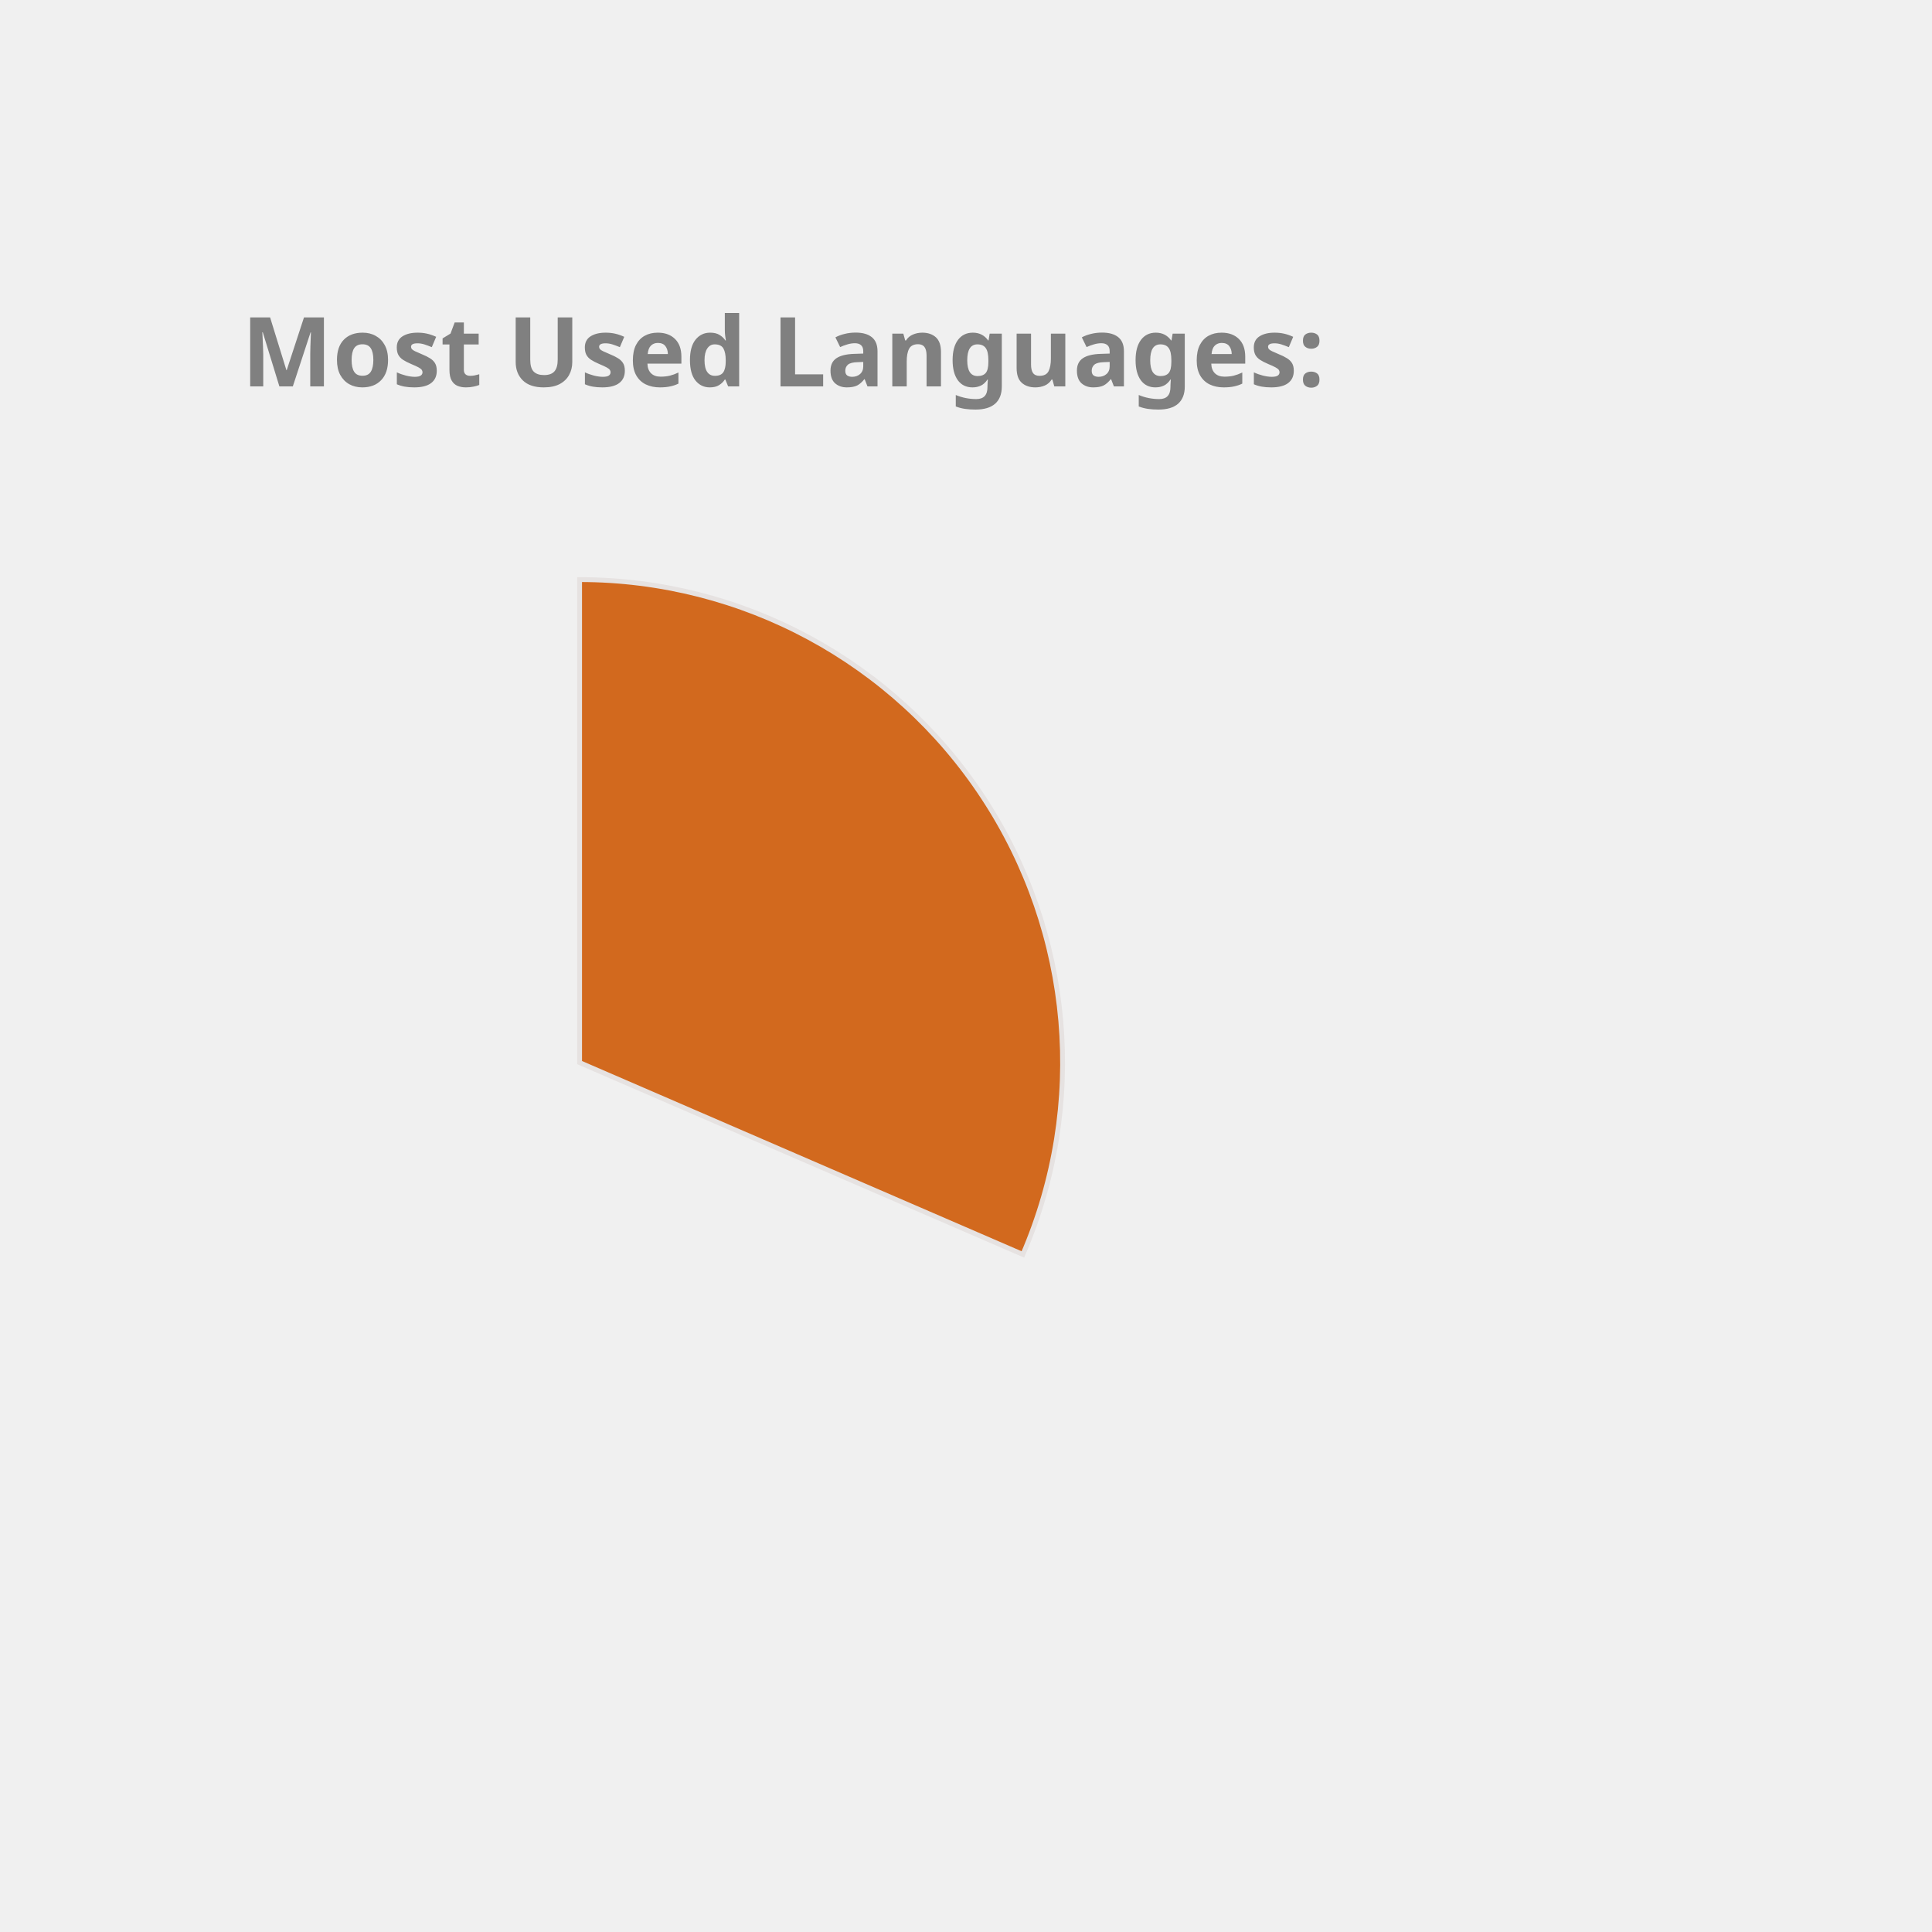
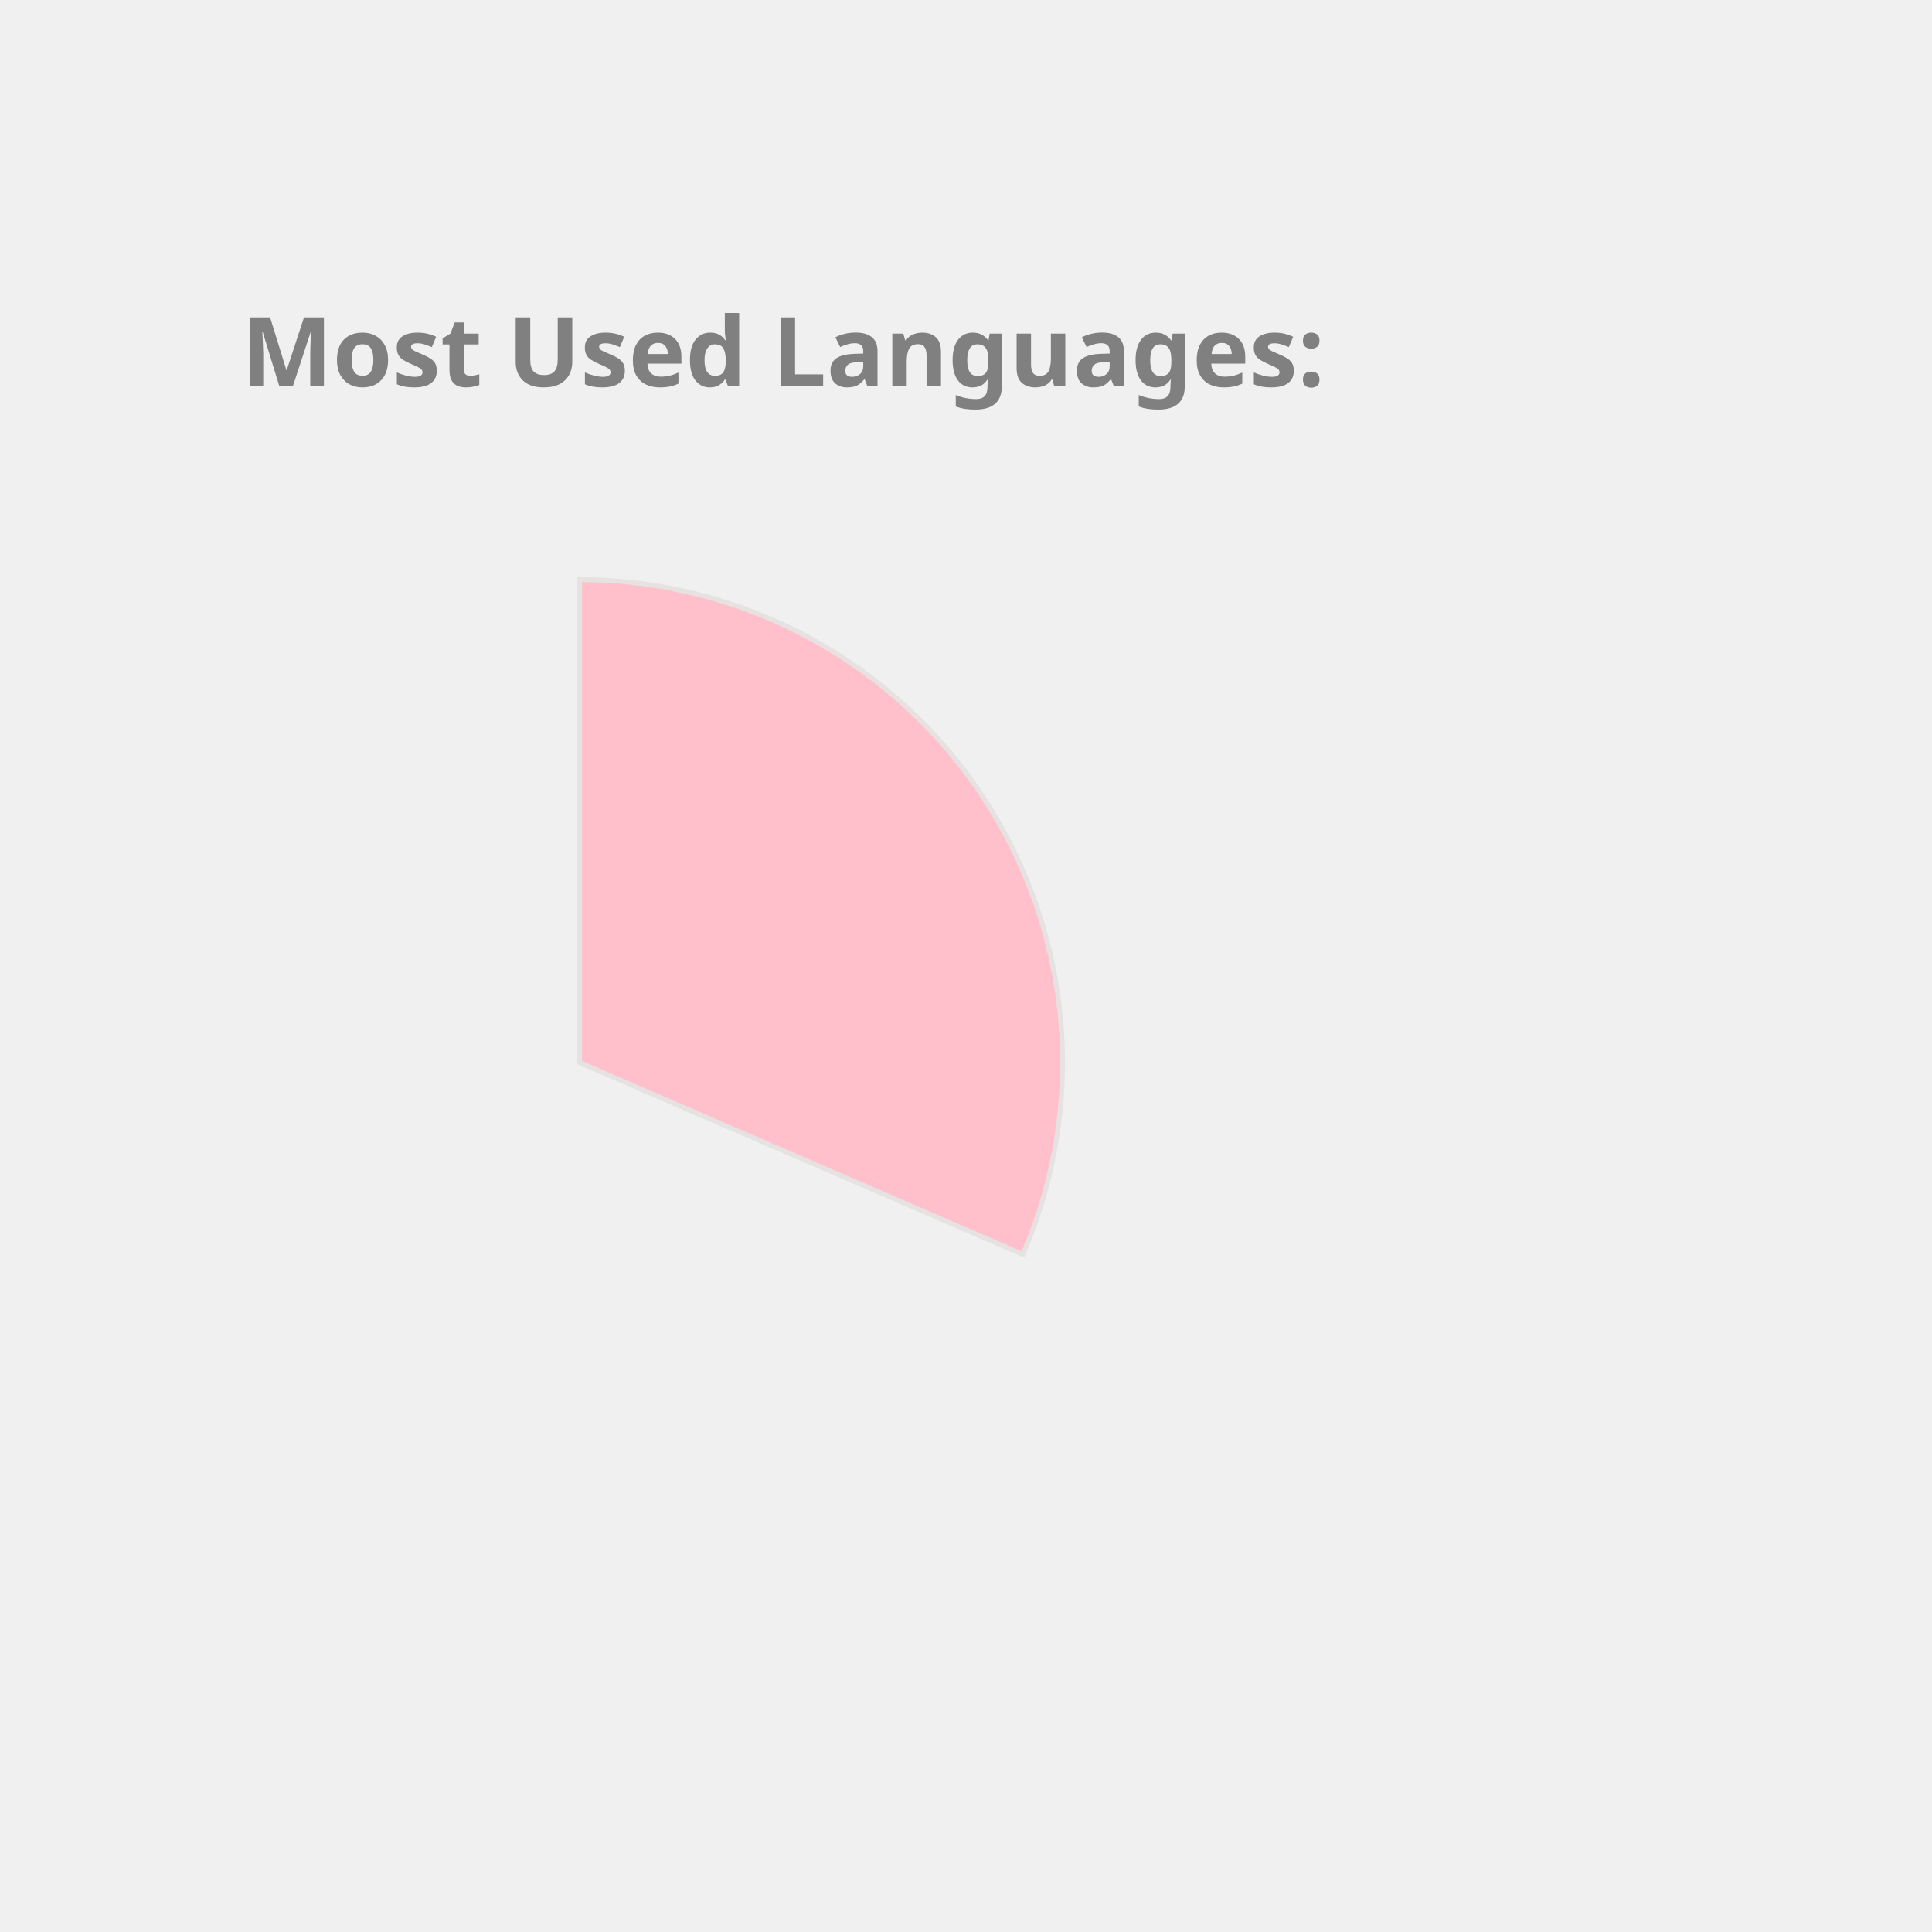
<svg xmlns="http://www.w3.org/2000/svg" height="350px" width="350px" viewBox="0 0 400 400">
  <style> 
        .label {
                font: bold 20px sans-serif;
                color: #404040;
                -webkit-text-stroke: 1px white;
        }

        path {
                stroke: #E6E2E1;
                stroke-width: 1px;
                transform: translate(60px, 100px);
        }

        .path_1 {
                animation: fadeIn 5s linear forwards;
        }

        .path_2 {
                transform: scale(0);
                animation: fadeIn 5s linear forwards 5s;
        }


        
        .path_3 {
                transform: scale(0);
                animation: fadeIn 5s linear forwards 10s;
        }


        .path_4 {
                transform: scale(0);
                animation: fadeIn 5s linear forwards 15s;
        }

        .path_5 {
                transform: scale(0);
                animation: fadeIn 5s linear forwards 20s;
        }

        .path_6 {
                transform: scale(0);
                animation: fadeIn 5s linear forwards 25s;
        }

        .path_7 {
                transform: scale(0);
                animation: fadeIn 5s linear forwards 30s;
        }

        .path_8 {
                transform: scale(0);
                animation: fadeIn 5s linear forwards 35s;
        }

        .path_9 {
                transform: scale(0);
                animation: fadeIn 5s linear forwards 40s;
        }

        .path_10 {
                transform: scale(0);
                animation: fadeIn 5s linear forwards 45s;
        }

        @keyframes fadeIn {
                0% {                        
                        transform: translate(250px, 300px) rotate(0deg) scale(0);
                        
                }
                50% {
                        transform: translate(150px, 220px) rotate(180deg) scale(0.5);
                        
                }
                
                100% {
                        transform: translate(60px, 120px) rotate(360deg) scale(1);
                        
                }
        }
        .txt_1 {
                opacity: 0;
                animation: txtShow 5s linear forwards 0s;
        }

        .txt_2 {
                opacity: 0;
                animation: txtShow 5s linear forwards 5s;
        }

        .txt_3 {
                opacity: 0;
                animation: txtShow 5s linear forwards 10s;
        }

        .txt_4 {
                opacity: 0;
                animation: txtShow 5s linear forwards 15s;
        }

        .txt_5 {
                opacity: 0;
                animation: txtShow 5s linear forwards 20s;
        }

        .txt_6 {
                opacity: 0;
                animation: txtShow 5s linear forwards 25s;
        }

        .txt_7 {
                opacity: 0;
                animation: txtShow 5s linear forwards 30s;
        }

        .txt_8 {
                opacity: 0;
                animation: txtShow 5s linear forwards 35s;
        }

        .txt_9 {
                opacity: 0;
                animation: txtShow 5s linear forwards 40s;
        }

        .txt_10 {
                opacity: 0;
                animation: txtShow 5s linear forwards 45s;
        }

        @keyframes txtShow {
                0% {                        
                        opacity: 0;
                        transform: translate(0px, 0px) scale(0);
                }
                100% {
                        opacity: 1;
                        transform: translate(0px, 0px) scale(1);
                        
                }
        }
</style>
-   <path class="path_1" d="M 60,120 L 60,20 A 100,100 0 0 1 151.775,159.715 Z" fill="Chocolate" stroke="#fff" stroke-width="2" />
-   <text class="txt_1" x="260" y="150" fill="Chocolate" stroke="Chocolate" stroke-width="1">C++</text>
-   <path class="path_2" d="M 60,120 L 151.775,159.715 A 100,100 0 0 1 16.854,210.213 Z" fill="DodgerBlue" stroke="#fff" stroke-width="2" />
-   <text class="txt_2" x="260" y="170" fill="DodgerBlue" stroke="DodgerBlue" stroke-width="1">JavaScript</text>
-   <path class="path_3" d="M 60,120 L 16.854,210.213 A 100,100 0 0 1 -38.958,134.401 Z" fill="SteelBlue" stroke="#fff" stroke-width="2" />
-   <text class="txt_3" x="260" y="190" fill="SteelBlue" stroke="SteelBlue" stroke-width="1">Jupyter Notebook</text>
-   <path class="path_4" d="M 60,120 L -38.958,134.401 A 100,100 0 0 1 -8.455,47.103 Z" fill="DarkKhaki" stroke="#fff" stroke-width="2" />
-   <text class="txt_4" x="260" y="210" fill="DarkKhaki" stroke="DarkKhaki" stroke-width="1">Java</text>
-   <path class="path_5" d="M 60,120 L -8.455,47.103 A 100,100 0 0 1 36.961,22.69 Z" fill="Crimson" stroke="#fff" stroke-width="2" />
-   <text class="txt_5" x="260" y="230" fill="Crimson" stroke="Crimson" stroke-width="1">HTML</text>
-   <path class="path_6" d="M 60,120 L 36.961,22.69 A 100,100 0 0 1 54.976,20.126 Z" fill="MediumTurquoise" stroke="#fff" stroke-width="2" />
-   <text class="txt_6" x="260" y="250" fill="MediumTurquoise" stroke="MediumTurquoise" stroke-width="1">TypeScript</text>
-   <path class="path_7" d="M 60,120 L 54.976,20.126 A 100,100 0 0 1 59.372,20.002 Z" fill="MediumSlateBlue" stroke="#fff" stroke-width="2" />
-   <text class="txt_7" x="260" y="270" fill="MediumSlateBlue" stroke="MediumSlateBlue" stroke-width="1">CSS</text>
+   <path class="path_1" d="M 60,120 L 60,20 A 100,100 0 0 1 151.775,159.715 Z" fill="Pink" stroke="#fff" stroke-width="2" />
+   <text class="txt_1" x="260" y="150" fill="Pink" stroke="Pink" stroke-width="1">C++</text>
+   <path class="path_2" d="M 60,120 L 151.775,159.715 A 100,100 0 0 1 16.854,210.213 Z" fill="SteelBlue" stroke="#fff" stroke-width="2" />
+   <text class="txt_2" x="260" y="170" fill="SteelBlue" stroke="SteelBlue" stroke-width="1">JavaScript</text>
+   <path class="path_3" d="M 60,120 L 16.854,210.213 A 100,100 0 0 1 -38.958,134.401 Z" fill="Chocolate" stroke="#fff" stroke-width="2" />
+   <text class="txt_3" x="260" y="190" fill="Chocolate" stroke="Chocolate" stroke-width="1">Jupyter Notebook</text>
+   <path class="path_4" d="M 60,120 L -38.958,134.401 A 100,100 0 0 1 -8.455,47.103 Z" fill="DodgerBlue" stroke="#fff" stroke-width="2" />
+   <text class="txt_4" x="260" y="210" fill="DodgerBlue" stroke="DodgerBlue" stroke-width="1">Java</text>
+   <path class="path_5" d="M 60,120 L -8.455,47.103 A 100,100 0 0 1 36.961,22.69 Z" fill="Orchid" stroke="#fff" stroke-width="2" />
+   <text class="txt_5" x="260" y="230" fill="Orchid" stroke="Orchid" stroke-width="1">HTML</text>
+   <path class="path_6" d="M 60,120 L 36.961,22.69 A 100,100 0 0 1 54.976,20.126 Z" fill="RoyalBlue" stroke="#fff" stroke-width="2" />
+   <text class="txt_6" x="260" y="250" fill="RoyalBlue" stroke="RoyalBlue" stroke-width="1">TypeScript</text>
+   <path class="path_7" d="M 60,120 L 54.976,20.126 A 100,100 0 0 1 59.372,20.002 Z" fill="MediumTurquoise" stroke="#fff" stroke-width="2" />
+   <text class="txt_7" x="260" y="270" fill="MediumTurquoise" stroke="MediumTurquoise" stroke-width="1">CSS</text>
  <g class="label">
    <text x="50" y="80" fill="grey">Most Used Languages:</text>
  </g>
</svg>
